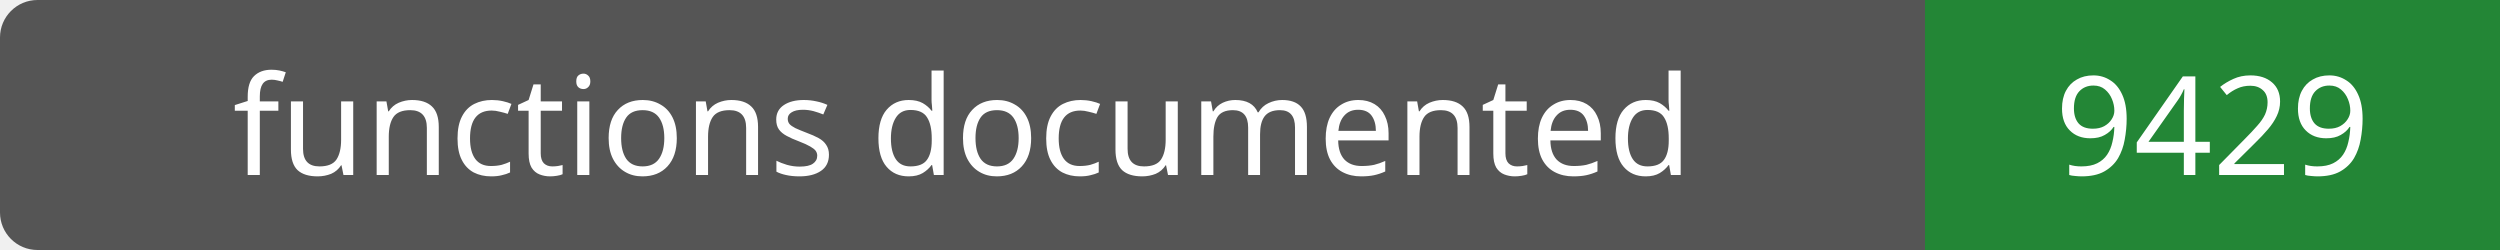
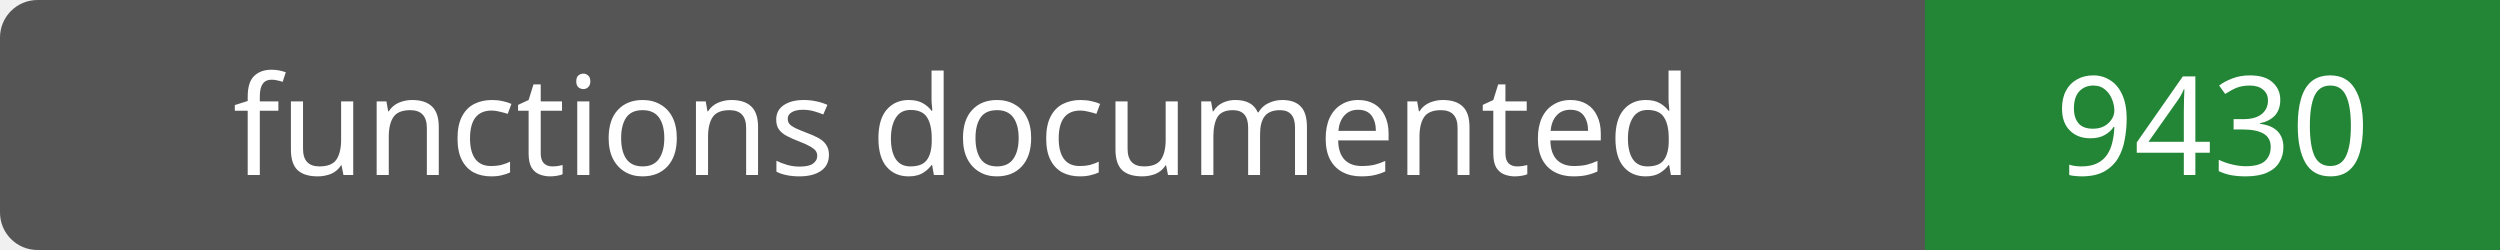
- <svg xmlns="http://www.w3.org/2000/svg" width="200" height="20" role="img" aria-label="functions documented: 9429">
+ <svg xmlns="http://www.w3.org/2000/svg" width="200" height="20" role="img" aria-label="functions documented: 9430">
  <rect width="200" height="20" rx="3" fill="#555" />
  <path fill="#238636" d="M154 0h46v20H154z" />
  <g fill="#fff" text-anchor="middle" font-family="Verdana,sans-serif" font-size="11">
    <text x="77.0" y="14">functions documented</text>
-     <text x="177.0" y="14">9429</text>
+     <text x="177.0" y="14">9430</text>
  </g>
</svg>
